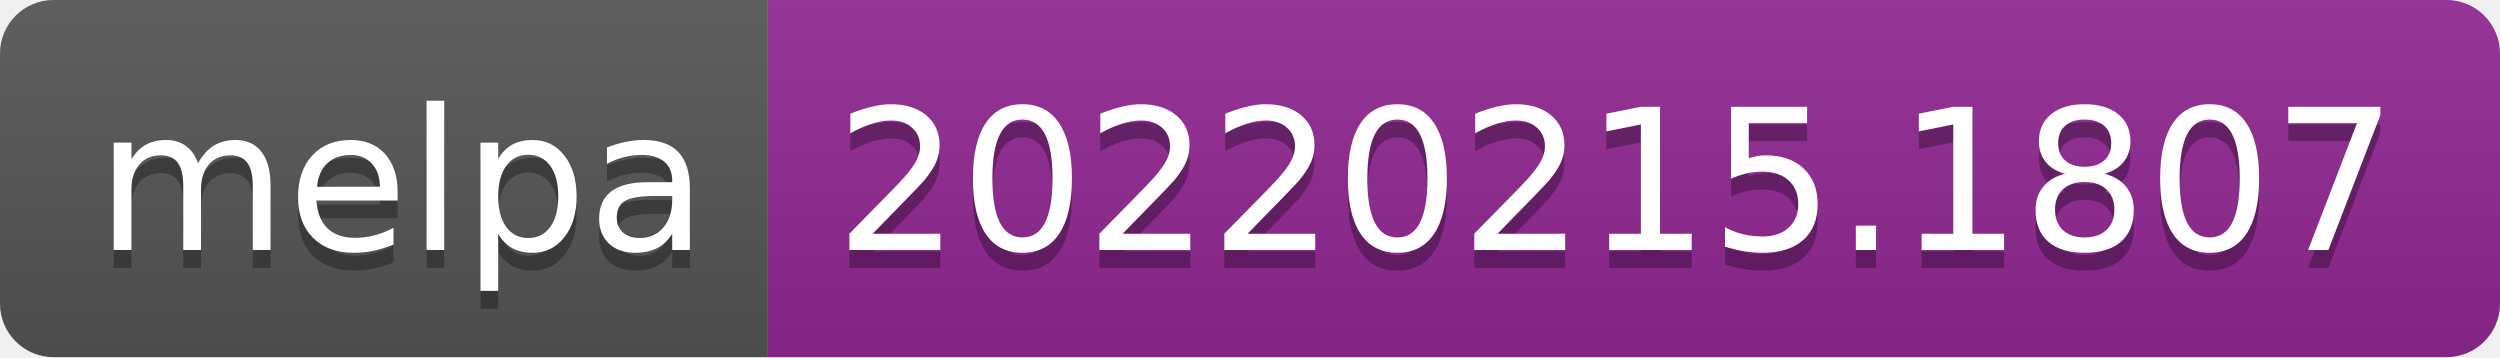
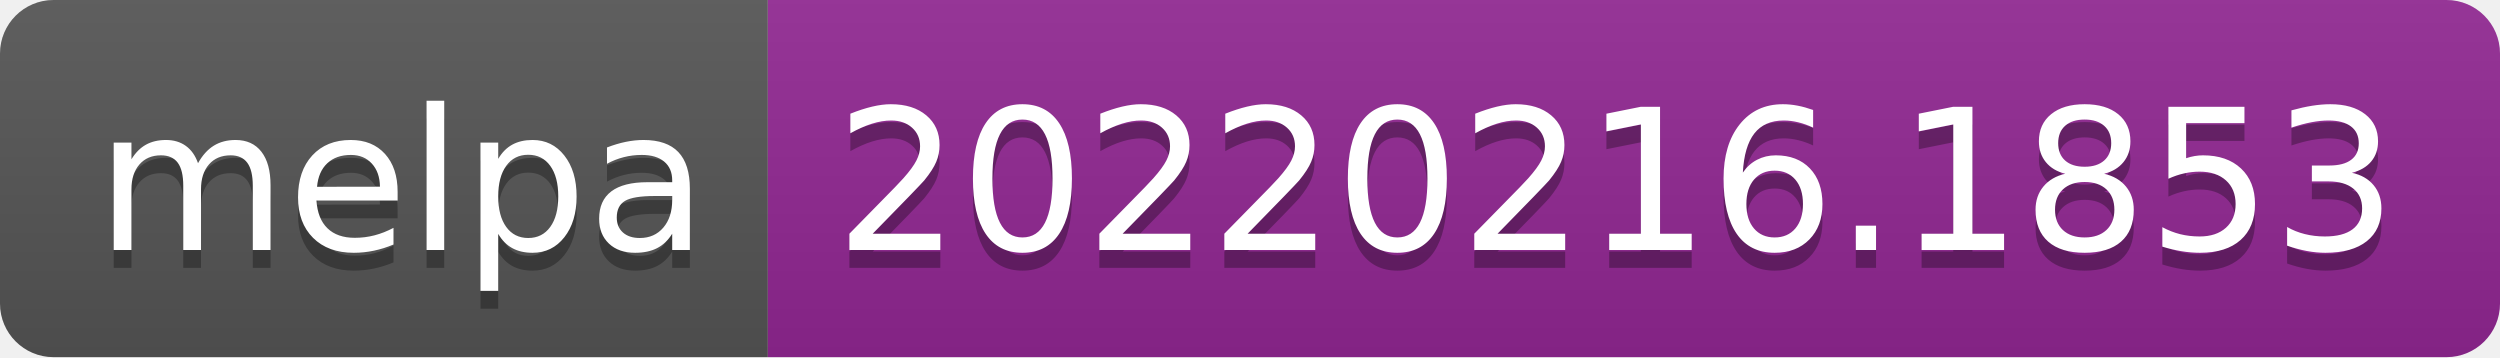
- <svg xmlns="http://www.w3.org/2000/svg" width="140" height="20" role="img" aria-label="melpa: 20220215.1807">
+ <svg xmlns="http://www.w3.org/2000/svg" width="140" height="20" role="img" aria-label="melpa: 20220216.1853">
  <linearGradient id="s" x2="0" y2="100%">
    <stop offset="0" stop-color="#bbb" stop-opacity=".1" />
    <stop offset="1" stop-opacity=".1" />
  </linearGradient>
  <clipPath id="r">
    <rect width="140" height="20" rx="3" fill="#fff" />
  </clipPath>
  <g clip-path="url(#r)">
    <rect width="43" height="20" fill="#555" />
    <rect x="43" width="97" height="20" fill="#922793" />
    <rect width="140" height="20" fill="url(#s)" />
  </g>
  <g fill="#fff" text-anchor="middle" font-family="Verdana,Geneva,DejaVu Sans,sans-serif" text-rendering="geometricPrecision" font-size="110">
    <text aria-hidden="true" x="225" y="150" fill="#010101" fill-opacity=".3" transform="scale(.1)" textLength="330">melpa</text>
    <text x="225" y="140" transform="scale(.1)" fill="#fff" textLength="330">melpa</text>
-     <text aria-hidden="true" x="905" y="150" fill="#010101" fill-opacity=".3" transform="scale(.1)" textLength="870">20220215.1807</text>
-     <text x="905" y="140" transform="scale(.1)" fill="#fff" textLength="870">20220215.1807</text>
+     <text aria-hidden="true" x="905" y="150" fill="#010101" fill-opacity=".3" transform="scale(.1)" textLength="870">20220216.1853</text>
+     <text x="905" y="140" transform="scale(.1)" fill="#fff" textLength="870">20220216.1853</text>
  </g>
</svg>
